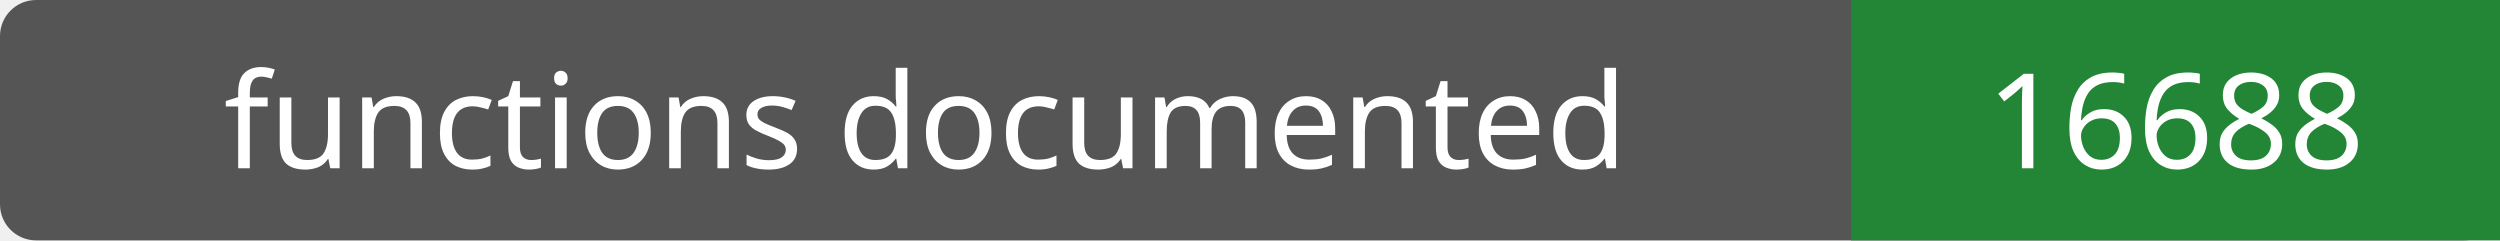
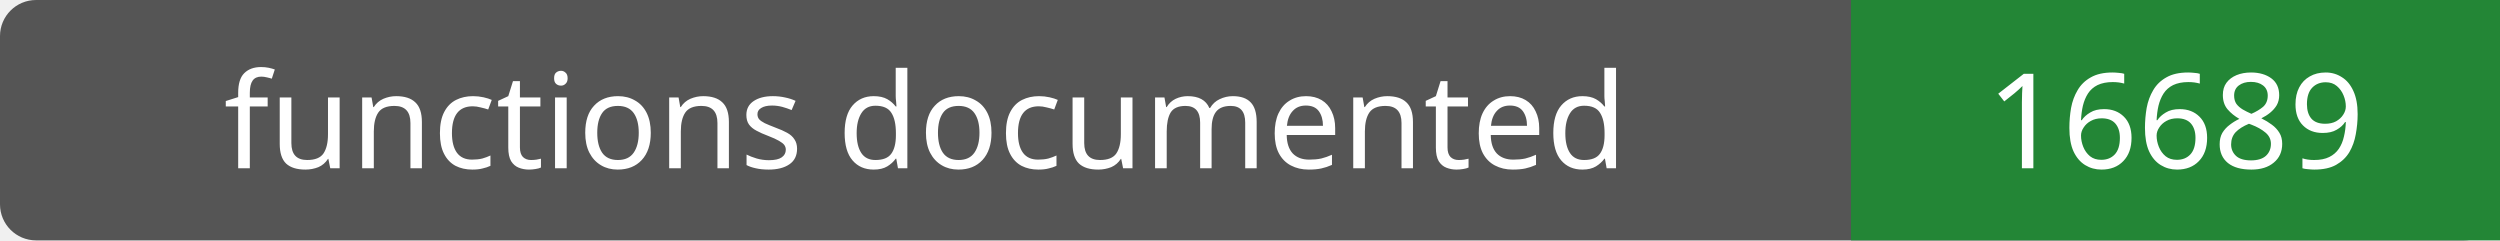
- <svg xmlns="http://www.w3.org/2000/svg" width="208" height="20" role="img" aria-label="functions documented: 16688">
+ <svg xmlns="http://www.w3.org/2000/svg" width="208" height="20" role="img" aria-label="functions documented: 16689">
  <rect width="208" height="20" rx="3" fill="#555" />
  <path fill="#238636" d="M154 0h54v20H154z" />
  <g fill="#fff" text-anchor="middle" font-family="Verdana,sans-serif" font-size="11">
    <text x="77.0" y="14">functions documented</text>
-     <text x="181.0" y="14">16688</text>
+     <text x="181.0" y="14">16689</text>
  </g>
</svg>
